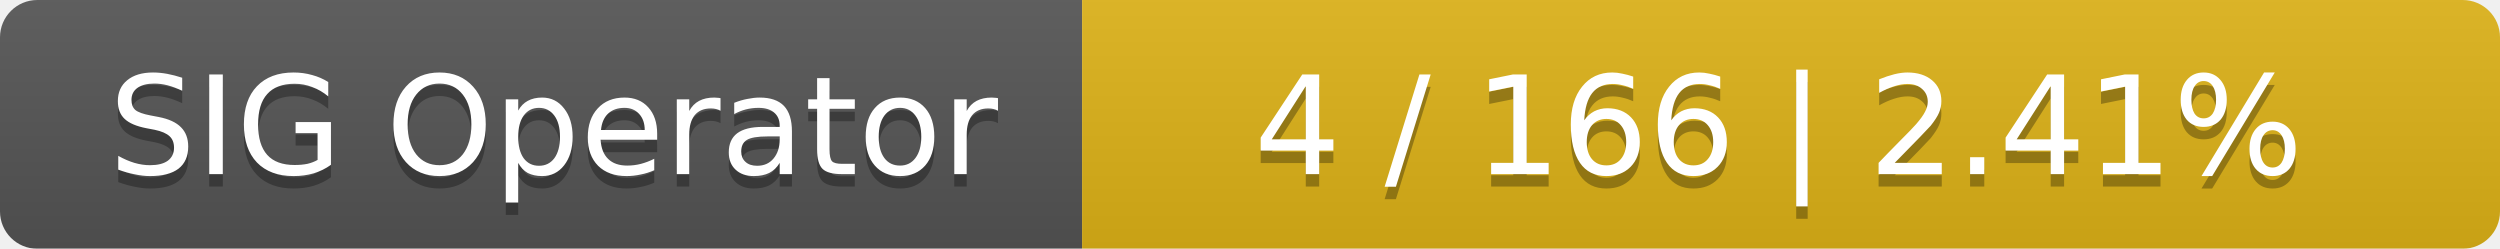
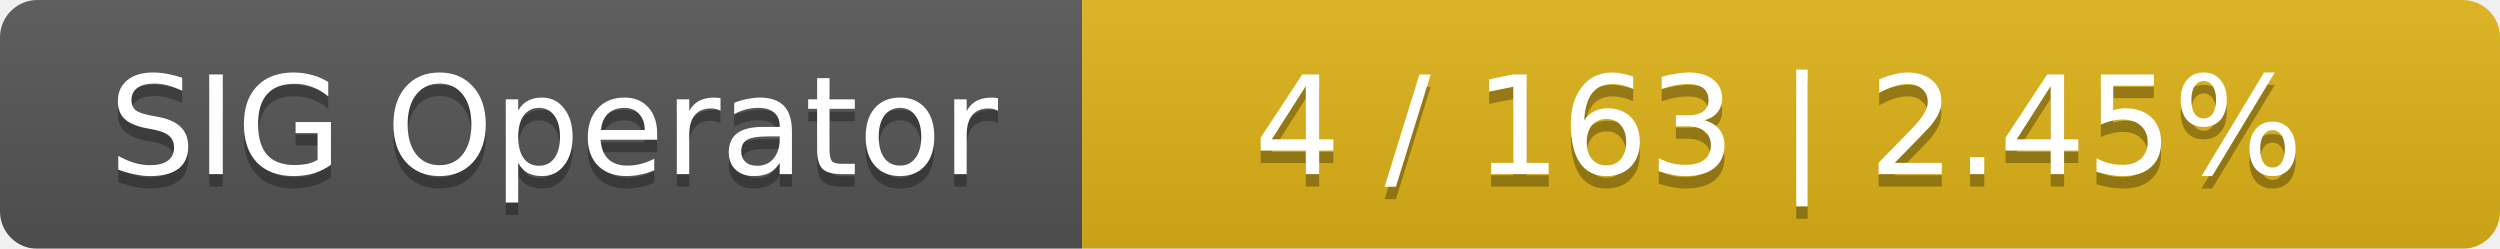
<svg xmlns="http://www.w3.org/2000/svg" width="201" height="20">
  <linearGradient id="smooth" x2="0" y2="100%">
    <stop offset="0" stop-color="#bbb" stop-opacity=".1" />
    <stop offset="1" stop-opacity=".1" />
  </linearGradient>
  <mask id="round">
    <rect width="201" height="20" rx="3" fill="#fff" />
  </mask>
  <g mask="url(#round)">
    <rect width="87" height="20" fill="#555" />
    <rect x="87" width="114" height="20" fill="#dfb317" />
    <rect width="201" height="20" fill="url(#smooth)" />
  </g>
  <g fill="#fff" text-anchor="middle" font-family="DejaVu Sans,Verdana,Geneva,sans-serif" font-size="11">
    <text x="44.5" y="15" fill="#010101" fill-opacity=".3">SIG Operator</text>
    <text x="44.5" y="14">SIG Operator</text>
-     <text x="143" y="15" fill="#010101" fill-opacity=".3">4 / 166    |    2.41%</text>
-     <text x="143" y="14">4 / 166    |    2.41%</text>
+     <text x="143" y="15" fill="#010101" fill-opacity=".3">4 / 163    |    2.45%</text>
+     <text x="143" y="14">4 / 163    |    2.45%</text>
  </g>
</svg>
